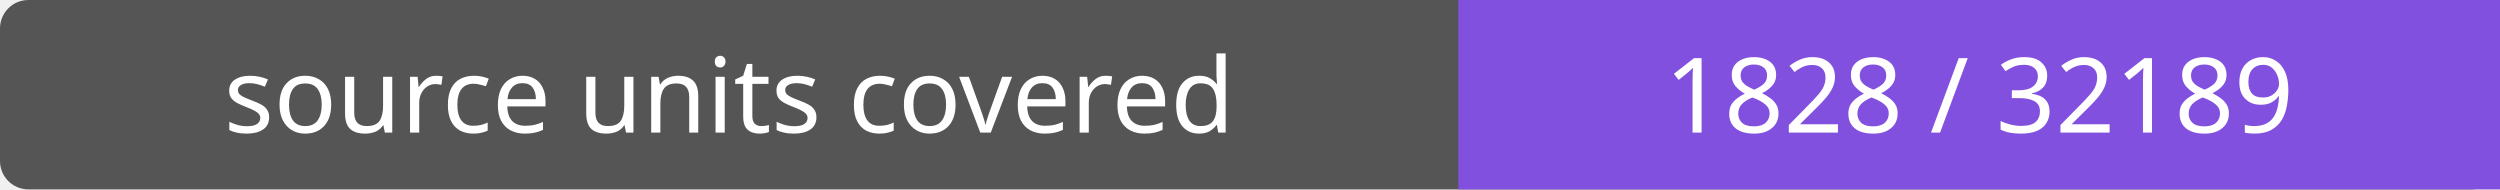
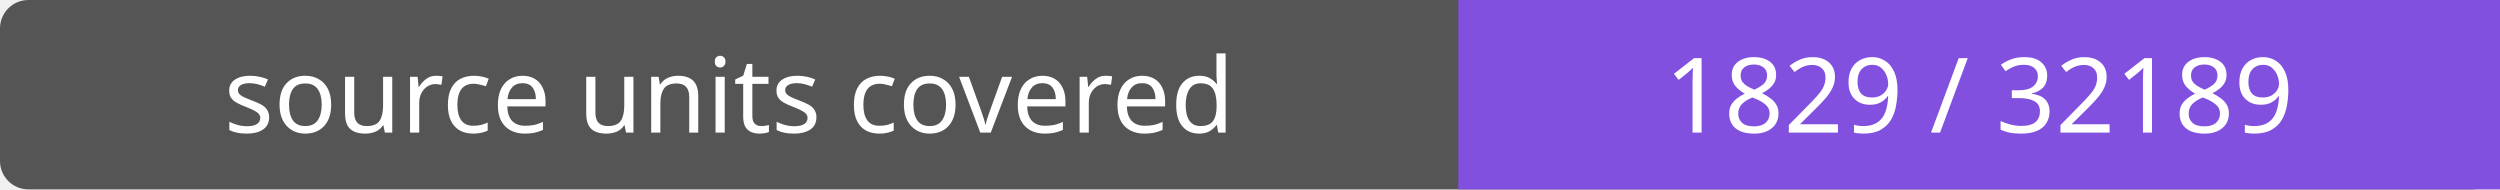
- <svg xmlns="http://www.w3.org/2000/svg" width="264" height="20" role="img" aria-label="source units covered: 1828 / 32189">
+ <svg xmlns="http://www.w3.org/2000/svg" width="264" height="20" role="img" aria-label="source units covered: 1829 / 32189">
  <rect width="264" height="20" rx="3" fill="#555" />
  <path fill="#8250df" d="M154 0h110v20H154z" />
  <g fill="#fff" text-anchor="middle" font-family="Verdana,sans-serif" font-size="11">
    <text x="77.0" y="14">source units covered</text>
-     <text x="209.0" y="14">1828 / 32189</text>
+     <text x="209.0" y="14">1829 / 32189</text>
  </g>
</svg>
